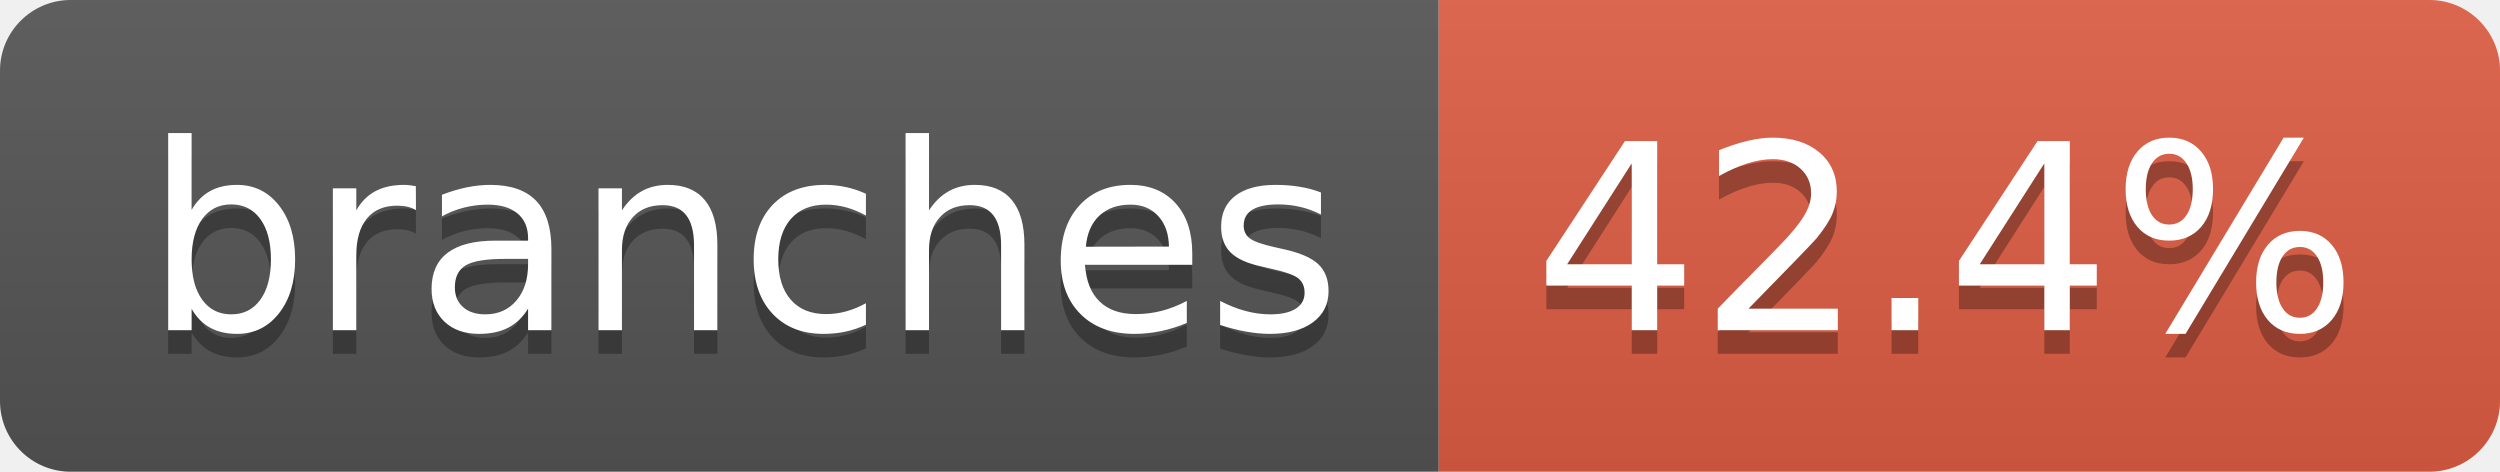
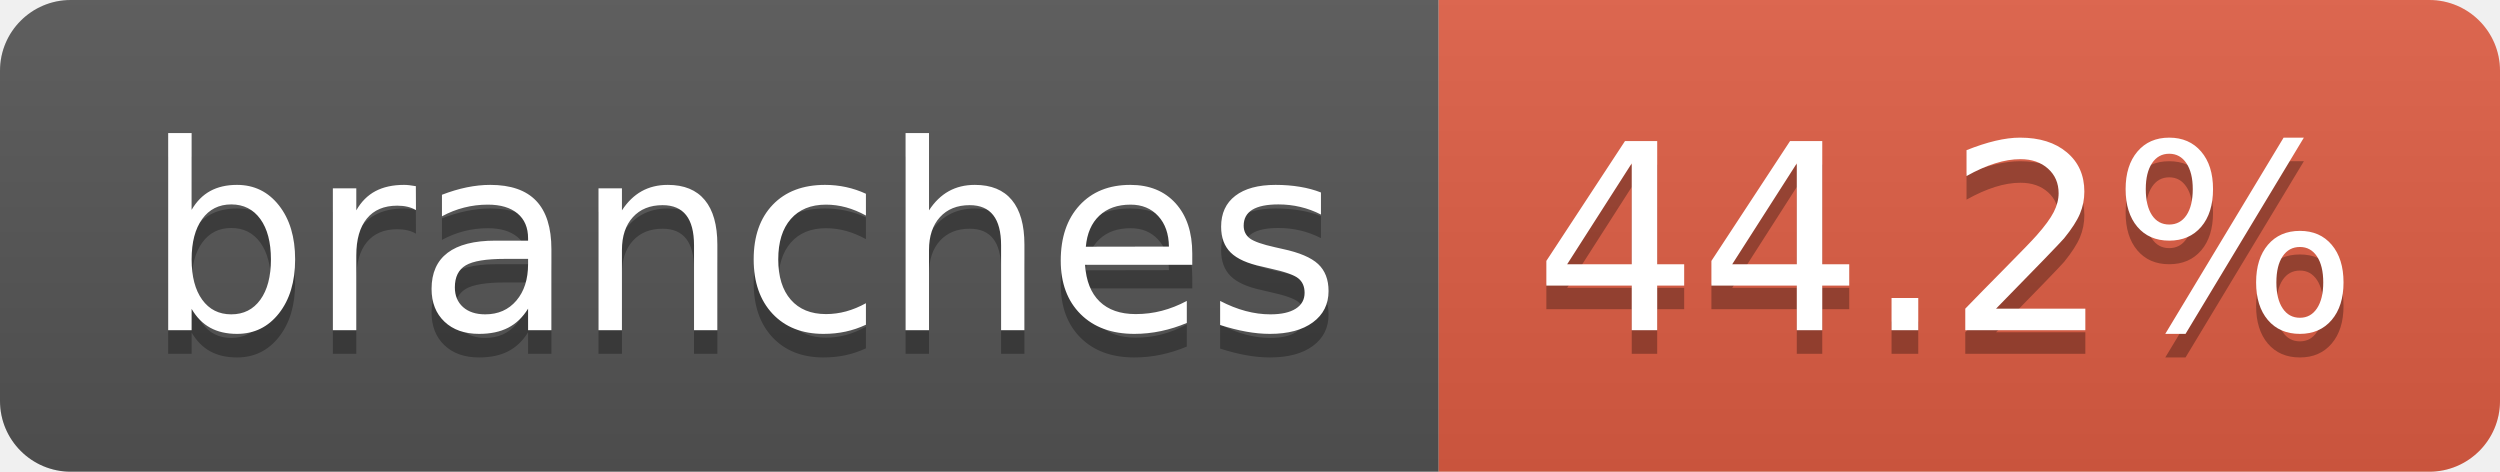
- <svg xmlns="http://www.w3.org/2000/svg" width="106" height="20" role="img" aria-label="branches: 42.4%">
+ <svg xmlns="http://www.w3.org/2000/svg" width="106" height="20" role="img" aria-label="branches: 44.2%">
  <linearGradient id="s" x2="0" y2="100%">
    <stop offset="0" stop-color="#bbb" stop-opacity=".1" />
    <stop offset="1" stop-opacity=".1" />
  </linearGradient>
  <clipPath id="r">
    <rect width="106" height="20" rx="3" fill="#fff" />
  </clipPath>
  <g clip-path="url(#r)">
    <rect width="61" height="20" fill="#555" />
    <rect x="61" width="45" height="20" fill="#e05d44" />
    <rect width="106" height="20" fill="url(#s)" />
  </g>
  <g fill="#fff" text-anchor="middle" font-family="Verdana,Geneva,DejaVu Sans,sans-serif" text-rendering="geometricPrecision" font-size="110">
    <text aria-hidden="true" x="315" y="150" fill="#010101" fill-opacity=".3" transform="scale(.1)" textLength="507">branches</text>
    <text x="315" y="140" transform="scale(.1)" fill="#fff" textLength="507">branches</text>
-     <text aria-hidden="true" x="825" y="150" fill="#010101" fill-opacity=".3" transform="scale(.1)" textLength="350">42.4%</text>
-     <text x="825" y="140" transform="scale(.1)" fill="#fff" textLength="350">42.4%</text>
+     <text aria-hidden="true" x="825" y="150" fill="#010101" fill-opacity=".3" transform="scale(.1)" textLength="350">44.2%</text>
+     <text x="825" y="140" transform="scale(.1)" fill="#fff" textLength="350">44.2%</text>
  </g>
</svg>
